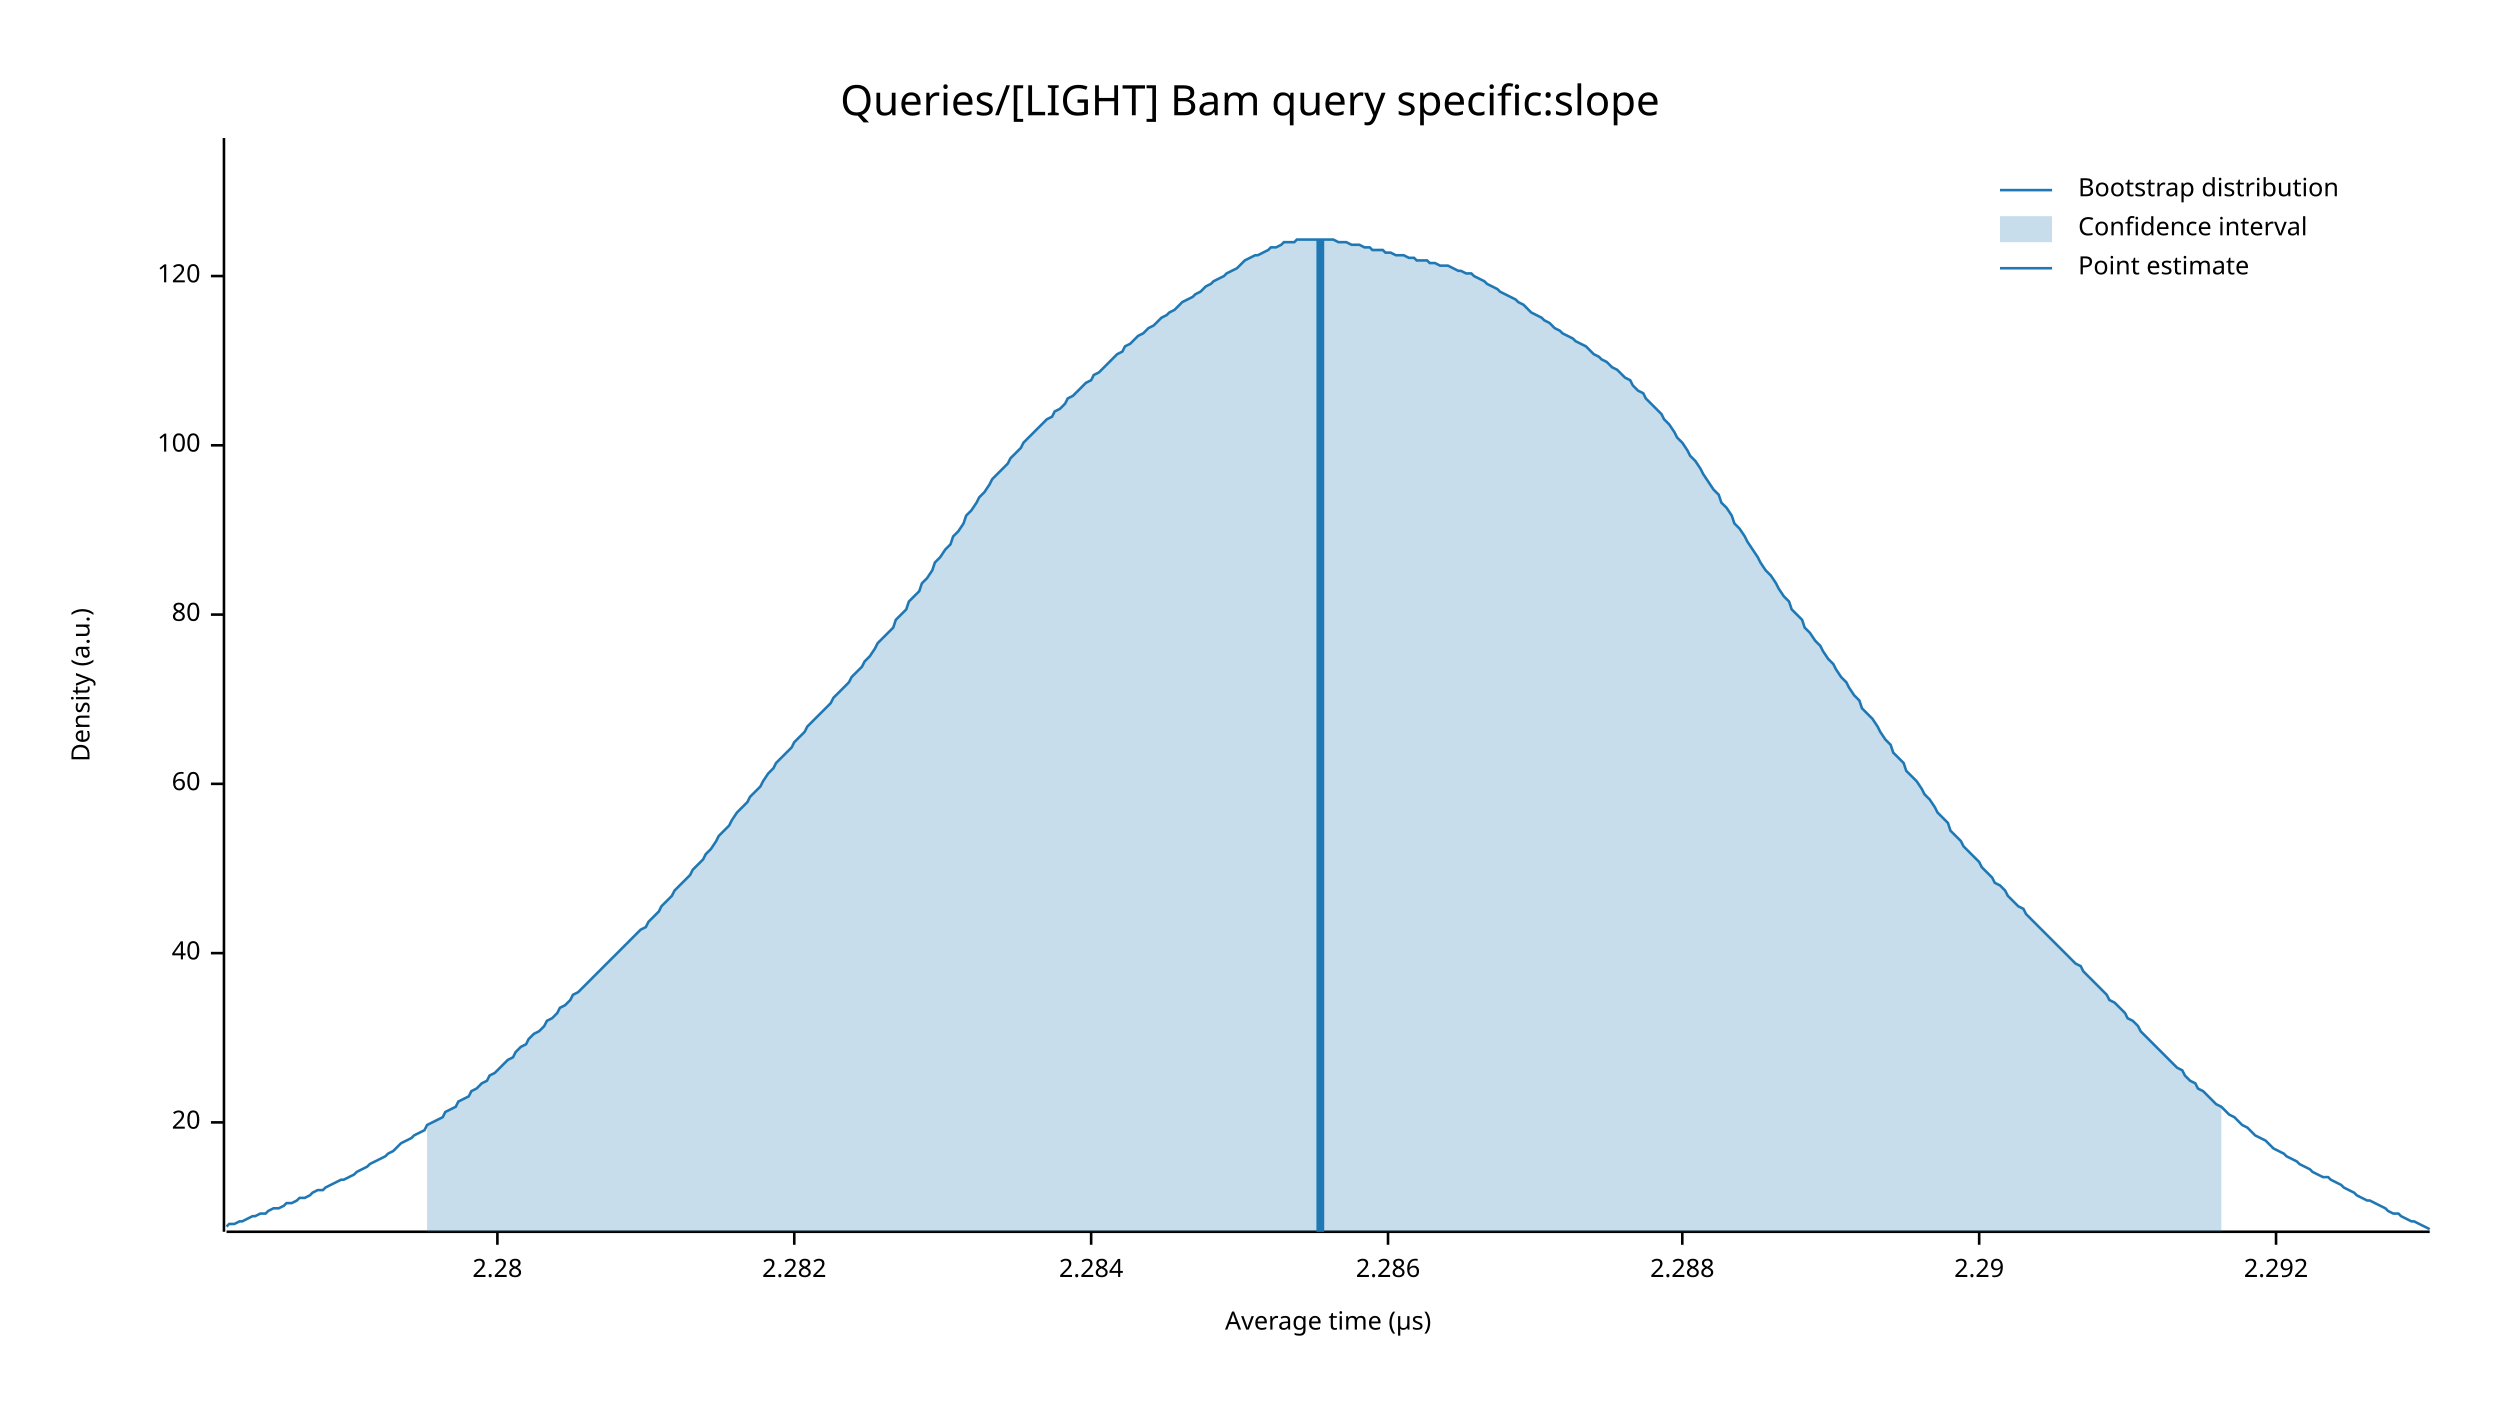
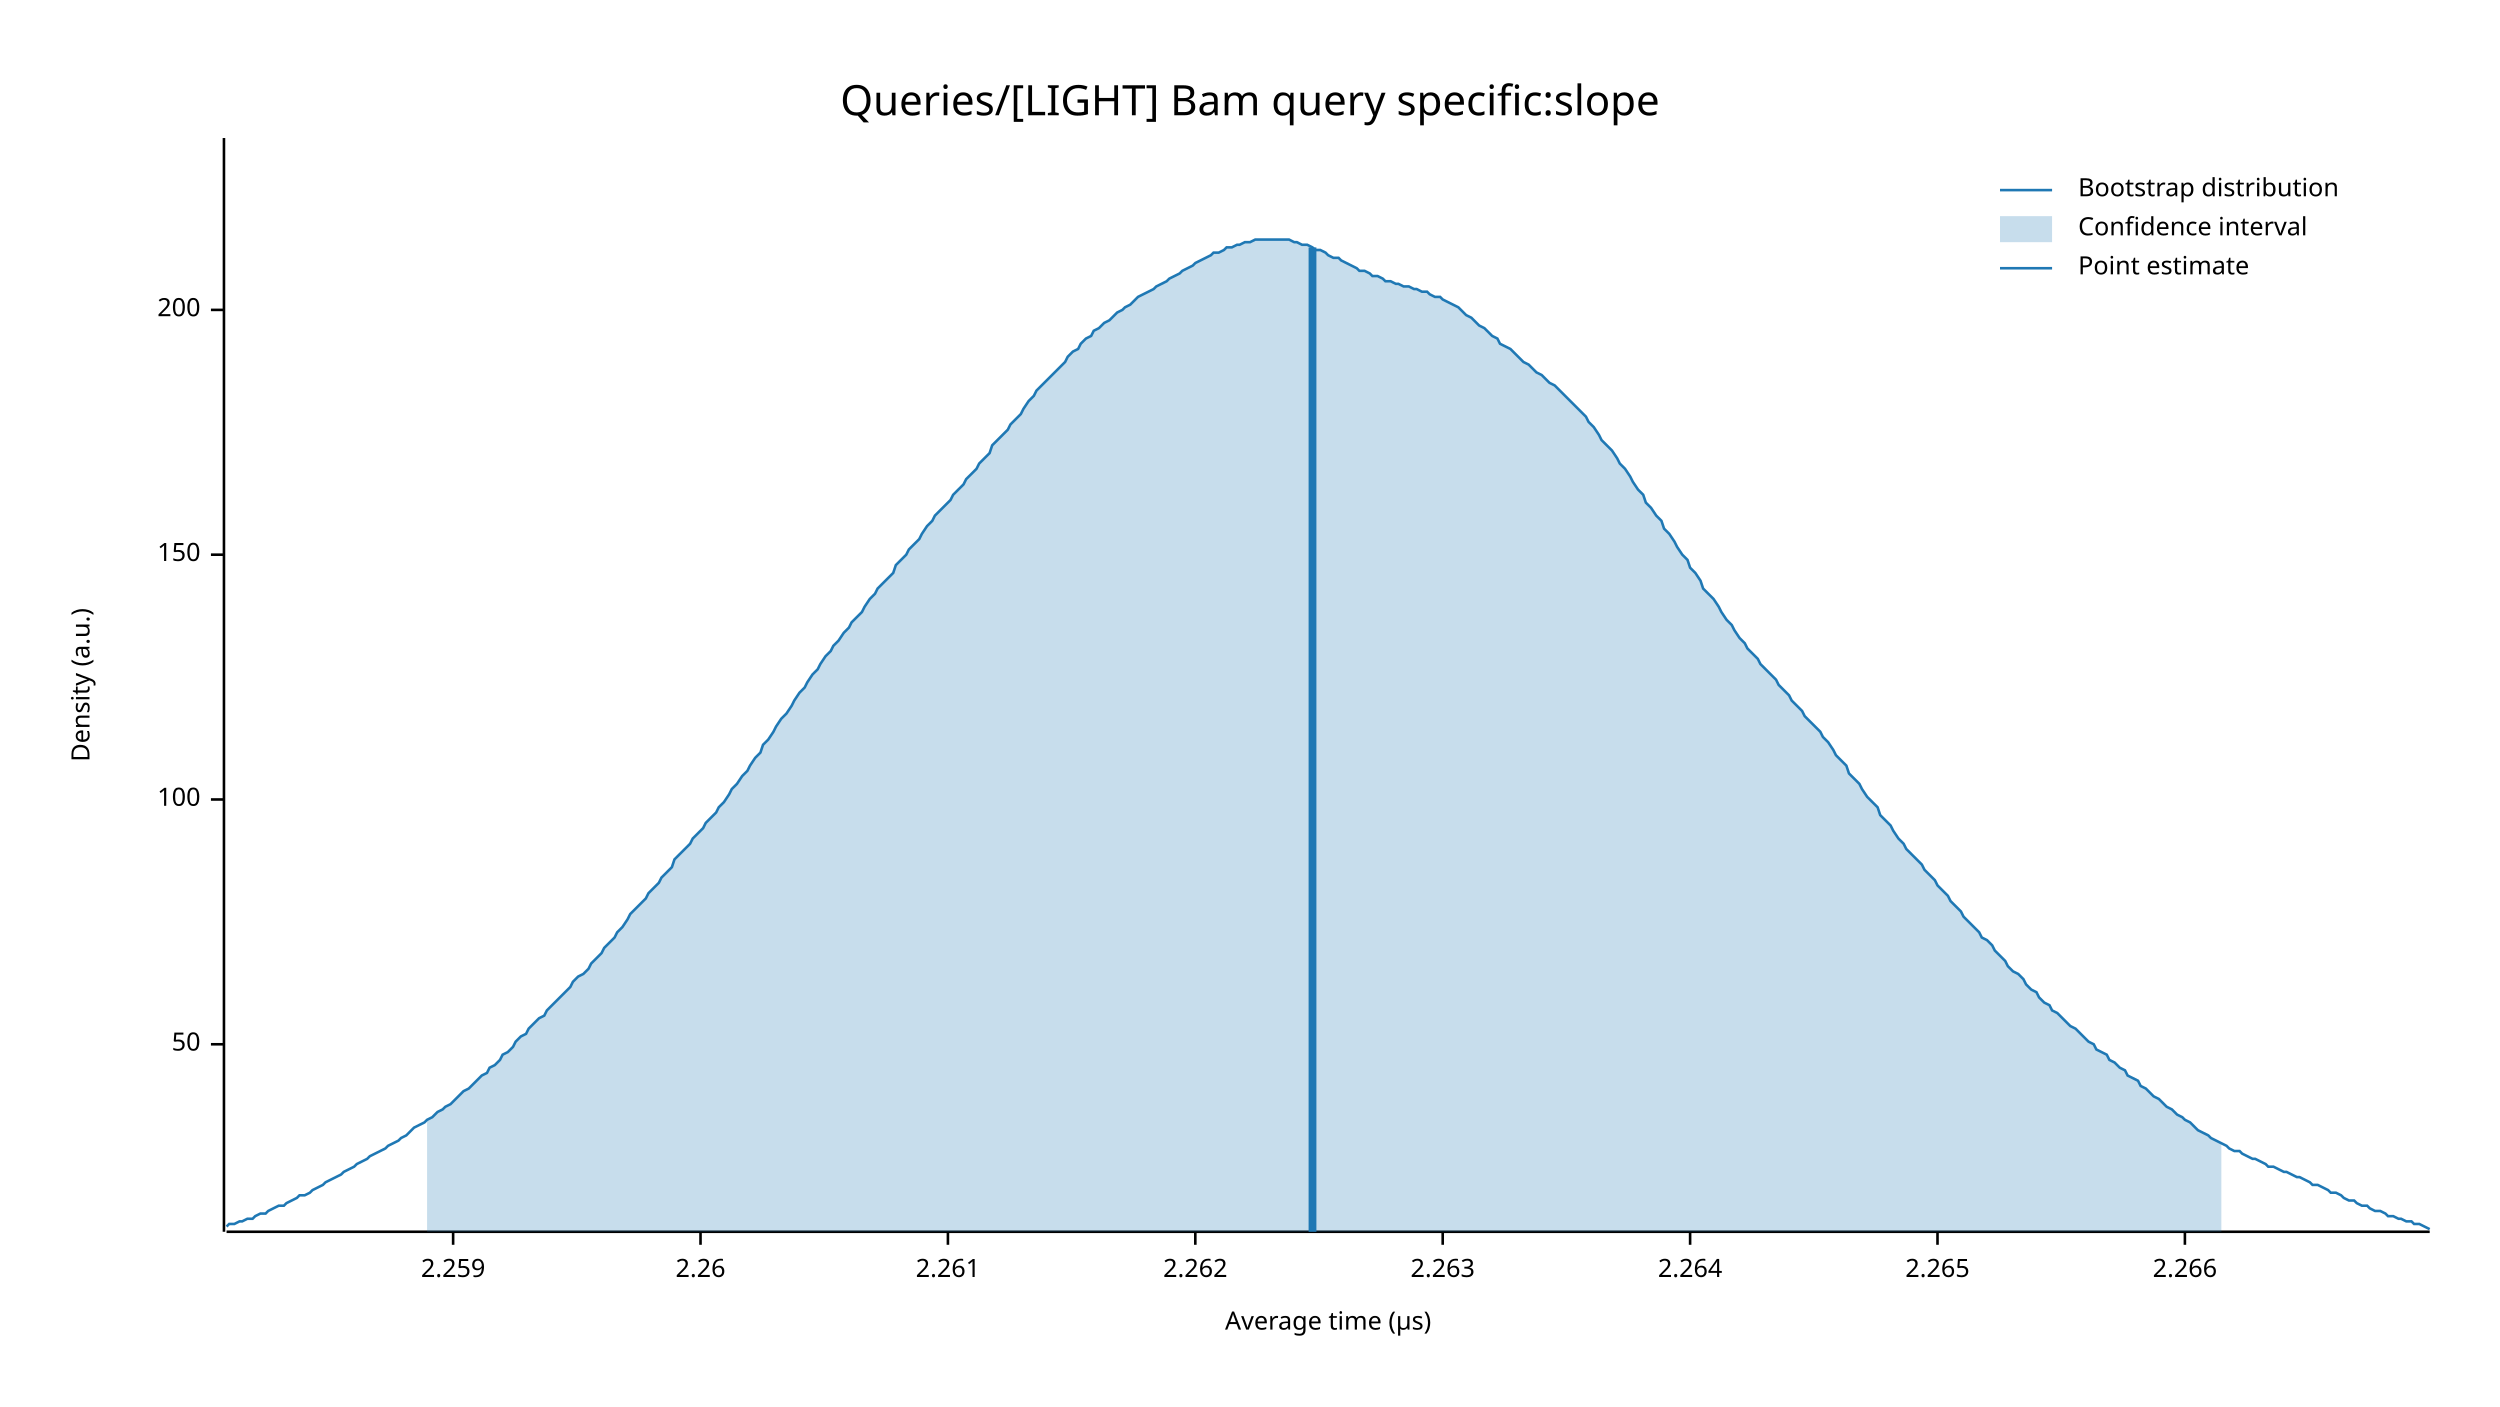
<svg xmlns="http://www.w3.org/2000/svg" width="960" height="540" viewBox="0 0 960 540">
  <text x="480" y="32" dy="0.76em" text-anchor="middle" font-family="sans-serif" font-size="16.129" opacity="1" fill="#000000">
Queries/[LIGHT] Bam query specific:slope
</text>
  <text x="27" y="263" dy="0.76em" text-anchor="middle" font-family="sans-serif" font-size="9.677" opacity="1" fill="#000000" transform="rotate(270, 27, 263)">
Density (a.u.)
</text>
  <text x="510" y="513" dy="-0.5ex" text-anchor="middle" font-family="sans-serif" font-size="9.677" opacity="1" fill="#000000">
Average time (µs)
</text>
  <polyline fill="none" opacity="1" stroke="#000000" stroke-width="1" points="86,53 86,473 " />
-   <text x="77" y="431" dy="0.5ex" text-anchor="end" font-family="sans-serif" font-size="9.677" opacity="1" fill="#000000">
- 20
+   <text x="77" y="401" dy="0.5ex" text-anchor="end" font-family="sans-serif" font-size="9.677" opacity="1" fill="#000000">
+ 50
</text>
-   <polyline fill="none" opacity="1" stroke="#000000" stroke-width="1" points="81,431 86,431 " />
-   <text x="77" y="366" dy="0.5ex" text-anchor="end" font-family="sans-serif" font-size="9.677" opacity="1" fill="#000000">
- 40
- </text>
-   <polyline fill="none" opacity="1" stroke="#000000" stroke-width="1" points="81,366 86,366 " />
-   <text x="77" y="301" dy="0.5ex" text-anchor="end" font-family="sans-serif" font-size="9.677" opacity="1" fill="#000000">
- 60
- </text>
-   <polyline fill="none" opacity="1" stroke="#000000" stroke-width="1" points="81,301 86,301 " />
-   <text x="77" y="236" dy="0.5ex" text-anchor="end" font-family="sans-serif" font-size="9.677" opacity="1" fill="#000000">
- 80
- </text>
-   <polyline fill="none" opacity="1" stroke="#000000" stroke-width="1" points="81,236 86,236 " />
-   <text x="77" y="171" dy="0.5ex" text-anchor="end" font-family="sans-serif" font-size="9.677" opacity="1" fill="#000000">
+   <polyline fill="none" opacity="1" stroke="#000000" stroke-width="1" points="81,401 86,401 " />
+   <text x="77" y="307" dy="0.5ex" text-anchor="end" font-family="sans-serif" font-size="9.677" opacity="1" fill="#000000">
100
</text>
-   <polyline fill="none" opacity="1" stroke="#000000" stroke-width="1" points="81,171 86,171 " />
-   <text x="77" y="106" dy="0.5ex" text-anchor="end" font-family="sans-serif" font-size="9.677" opacity="1" fill="#000000">
- 120
+   <polyline fill="none" opacity="1" stroke="#000000" stroke-width="1" points="81,307 86,307 " />
+   <text x="77" y="213" dy="0.5ex" text-anchor="end" font-family="sans-serif" font-size="9.677" opacity="1" fill="#000000">
+ 150
</text>
-   <polyline fill="none" opacity="1" stroke="#000000" stroke-width="1" points="81,106 86,106 " />
+   <polyline fill="none" opacity="1" stroke="#000000" stroke-width="1" points="81,213 86,213 " />
+   <text x="77" y="119" dy="0.5ex" text-anchor="end" font-family="sans-serif" font-size="9.677" opacity="1" fill="#000000">
+ 200
+ </text>
+   <polyline fill="none" opacity="1" stroke="#000000" stroke-width="1" points="81,119 86,119 " />
  <polyline fill="none" opacity="1" stroke="#000000" stroke-width="1" points="87,473 933,473 " />
-   <text x="191" y="483" dy="0.76em" text-anchor="middle" font-family="sans-serif" font-size="9.677" opacity="1" fill="#000000">
- 2.28
+   <text x="174" y="483" dy="0.76em" text-anchor="middle" font-family="sans-serif" font-size="9.677" opacity="1" fill="#000000">
+ 2.259
</text>
-   <polyline fill="none" opacity="1" stroke="#000000" stroke-width="1" points="191,473 191,478 " />
-   <text x="305" y="483" dy="0.76em" text-anchor="middle" font-family="sans-serif" font-size="9.677" opacity="1" fill="#000000">
- 2.282
+   <polyline fill="none" opacity="1" stroke="#000000" stroke-width="1" points="174,473 174,478 " />
+   <text x="269" y="483" dy="0.76em" text-anchor="middle" font-family="sans-serif" font-size="9.677" opacity="1" fill="#000000">
+ 2.26
</text>
-   <polyline fill="none" opacity="1" stroke="#000000" stroke-width="1" points="305,473 305,478 " />
-   <text x="419" y="483" dy="0.76em" text-anchor="middle" font-family="sans-serif" font-size="9.677" opacity="1" fill="#000000">
- 2.284
+   <polyline fill="none" opacity="1" stroke="#000000" stroke-width="1" points="269,473 269,478 " />
+   <text x="364" y="483" dy="0.76em" text-anchor="middle" font-family="sans-serif" font-size="9.677" opacity="1" fill="#000000">
+ 2.261
</text>
-   <polyline fill="none" opacity="1" stroke="#000000" stroke-width="1" points="419,473 419,478 " />
-   <text x="533" y="483" dy="0.76em" text-anchor="middle" font-family="sans-serif" font-size="9.677" opacity="1" fill="#000000">
- 2.286
+   <polyline fill="none" opacity="1" stroke="#000000" stroke-width="1" points="364,473 364,478 " />
+   <text x="459" y="483" dy="0.76em" text-anchor="middle" font-family="sans-serif" font-size="9.677" opacity="1" fill="#000000">
+ 2.262
</text>
-   <polyline fill="none" opacity="1" stroke="#000000" stroke-width="1" points="533,473 533,478 " />
-   <text x="646" y="483" dy="0.76em" text-anchor="middle" font-family="sans-serif" font-size="9.677" opacity="1" fill="#000000">
- 2.288
+   <polyline fill="none" opacity="1" stroke="#000000" stroke-width="1" points="459,473 459,478 " />
+   <text x="554" y="483" dy="0.76em" text-anchor="middle" font-family="sans-serif" font-size="9.677" opacity="1" fill="#000000">
+ 2.263
</text>
-   <polyline fill="none" opacity="1" stroke="#000000" stroke-width="1" points="646,473 646,478 " />
-   <text x="760" y="483" dy="0.76em" text-anchor="middle" font-family="sans-serif" font-size="9.677" opacity="1" fill="#000000">
- 2.29
+   <polyline fill="none" opacity="1" stroke="#000000" stroke-width="1" points="554,473 554,478 " />
+   <text x="649" y="483" dy="0.76em" text-anchor="middle" font-family="sans-serif" font-size="9.677" opacity="1" fill="#000000">
+ 2.264
</text>
-   <polyline fill="none" opacity="1" stroke="#000000" stroke-width="1" points="760,473 760,478 " />
-   <text x="874" y="483" dy="0.76em" text-anchor="middle" font-family="sans-serif" font-size="9.677" opacity="1" fill="#000000">
- 2.292
+   <polyline fill="none" opacity="1" stroke="#000000" stroke-width="1" points="649,473 649,478 " />
+   <text x="744" y="483" dy="0.76em" text-anchor="middle" font-family="sans-serif" font-size="9.677" opacity="1" fill="#000000">
+ 2.265
</text>
-   <polyline fill="none" opacity="1" stroke="#000000" stroke-width="1" points="874,473 874,478 " />
-   <polyline fill="none" opacity="1" stroke="#1F78B4" stroke-width="1" points="87,471 88,470 90,470 92,469 93,469 95,468 97,467 98,467 100,466 102,466 103,465 105,464 107,464 109,463 110,462 112,462 114,461 115,460 117,460 119,459 120,458 122,457 124,457 125,456 127,455 129,454 131,453 132,453 134,452 136,451 137,450 139,449 141,448 142,447 144,446 146,445 148,444 149,443 151,442 153,440 154,439 156,438 158,437 159,436 161,435 163,434 164,432 166,431 168,430 170,429 171,427 173,426 175,425 176,423 178,422 180,421 181,419 183,418 185,416 187,415 188,413 190,412 192,410 193,409 195,407 197,406 198,404 200,402 202,401 203,399 205,397 207,396 209,394 210,392 212,391 214,389 215,387 217,386 219,384 220,382 222,381 224,379 226,377 227,376 229,374 231,372 232,371 234,369 236,367 237,366 239,364 241,362 242,361 244,359 246,357 248,356 249,354 251,352 253,350 254,348 256,346 258,344 259,342 261,340 263,338 265,336 266,334 268,332 270,330 271,328 273,326 275,323 276,321 278,319 280,317 281,315 283,312 285,310 287,308 288,306 290,304 292,302 293,300 295,297 297,295 298,293 300,291 302,289 304,287 305,285 307,283 309,281 310,279 312,277 314,275 315,274 317,272 319,270 320,268 322,266 324,264 326,262 327,260 329,258 331,256 332,254 334,252 336,249 337,247 339,245 341,243 343,241 344,238 346,236 348,234 349,231 351,229 353,227 354,224 356,222 358,219 359,216 361,214 363,211 365,209 366,206 368,204 370,201 371,198 373,196 375,193 376,191 378,189 380,186 381,184 383,182 385,180 387,178 388,176 390,174 392,172 393,170 395,168 397,166 398,165 400,163 402,161 404,160 405,158 407,157 409,155 410,153 412,152 414,150 415,149 417,147 419,146 420,144 422,143 424,141 426,139 427,138 429,136 431,135 432,133 434,132 436,130 437,129 439,128 441,126 443,125 444,124 446,122 448,121 449,120 451,119 453,117 454,116 456,115 458,114 459,113 461,112 463,110 465,109 466,108 468,107 470,106 471,105 473,104 475,103 476,102 478,100 480,99 482,98 483,98 485,97 487,96 488,95 490,95 492,94 493,93 495,93 497,93 498,92 500,92 502,92 504,92 505,92 507,92 509,92 510,92 512,92 514,93 515,93 517,93 519,94 521,94 522,94 524,95 526,95 527,96 529,96 531,96 532,97 534,97 536,98 537,98 539,98 541,99 543,99 544,100 546,100 548,100 549,101 551,101 553,102 554,102 556,102 558,103 560,104 561,104 563,105 565,105 566,106 568,107 570,108 571,109 573,110 575,111 576,112 578,113 580,114 582,115 583,116 585,117 587,119 588,120 590,121 592,122 593,123 595,124 597,126 599,127 600,128 602,129 604,130 605,131 607,132 609,133 610,134 612,136 614,137 615,138 617,139 619,141 621,142 622,143 624,145 626,146 627,148 629,150 631,151 632,153 634,155 636,157 638,159 639,161 641,163 643,166 644,168 646,170 648,173 649,175 651,177 653,180 654,182 656,185 658,188 660,190 661,193 663,195 665,198 666,201 668,203 670,206 671,208 673,211 675,214 676,216 678,219 680,221 682,224 683,226 685,229 687,231 688,234 690,236 692,238 693,241 695,243 697,246 699,248 700,250 702,253 704,255 705,257 707,260 709,262 710,264 712,267 714,269 715,272 717,274 719,276 721,279 722,281 724,284 726,286 727,289 729,291 731,293 732,296 734,298 736,300 738,303 739,305 741,307 743,310 744,312 746,314 748,316 749,319 751,321 753,323 754,325 756,327 758,329 760,331 761,333 763,335 765,337 766,339 768,340 770,342 771,344 773,346 775,348 777,349 778,351 780,353 782,355 783,356 785,358 787,360 788,361 790,363 792,365 793,366 795,368 797,370 799,371 800,373 802,375 804,377 805,378 807,380 809,382 810,384 812,385 814,387 816,389 817,391 819,392 821,394 822,396 824,398 826,400 827,401 829,403 831,405 832,406 834,408 836,410 838,411 839,413 841,415 843,416 844,418 846,419 848,421 849,422 851,424 853,425 855,427 856,428 858,429 860,431 861,432 863,433 865,435 866,436 868,437 870,438 871,439 873,441 875,442 877,443 878,444 880,445 882,446 883,447 885,448 887,449 888,450 890,451 892,452 894,452 895,453 897,454 899,455 900,456 902,457 904,458 905,459 907,460 909,461 910,461 912,462 914,463 916,464 917,465 919,466 921,466 922,467 924,468 926,469 927,469 929,470 931,471 933,472 " />
-   <polygon opacity="0.25" fill="#1F78B4" points="164,432 166,431 168,430 170,429 171,427 173,426 175,425 176,423 178,422 180,421 181,419 183,418 185,416 187,415 188,413 190,412 192,410 193,409 195,407 197,406 198,404 200,402 202,401 203,399 205,397 207,396 209,394 210,392 212,391 214,389 215,387 217,386 219,384 220,382 222,381 224,379 226,377 227,376 229,374 231,372 232,371 234,369 236,367 237,366 239,364 241,362 242,361 244,359 246,357 248,356 249,354 251,352 253,350 254,348 256,346 258,344 259,342 261,340 263,338 265,336 266,334 268,332 270,330 271,328 273,326 275,323 276,321 278,319 280,317 281,315 283,312 285,310 287,308 288,306 290,304 292,302 293,300 295,297 297,295 298,293 300,291 302,289 304,287 305,285 307,283 309,281 310,279 312,277 314,275 315,274 317,272 319,270 320,268 322,266 324,264 326,262 327,260 329,258 331,256 332,254 334,252 336,249 337,247 339,245 341,243 343,241 344,238 346,236 348,234 349,231 351,229 353,227 354,224 356,222 358,219 359,216 361,214 363,211 365,209 366,206 368,204 370,201 371,198 373,196 375,193 376,191 378,189 380,186 381,184 383,182 385,180 387,178 388,176 390,174 392,172 393,170 395,168 397,166 398,165 400,163 402,161 404,160 405,158 407,157 409,155 410,153 412,152 414,150 415,149 417,147 419,146 420,144 422,143 424,141 426,139 427,138 429,136 431,135 432,133 434,132 436,130 437,129 439,128 441,126 443,125 444,124 446,122 448,121 449,120 451,119 453,117 454,116 456,115 458,114 459,113 461,112 463,110 465,109 466,108 468,107 470,106 471,105 473,104 475,103 476,102 478,100 480,99 482,98 483,98 485,97 487,96 488,95 490,95 492,94 493,93 495,93 497,93 498,92 500,92 502,92 504,92 505,92 507,92 509,92 510,92 512,92 514,93 515,93 517,93 519,94 521,94 522,94 524,95 526,95 527,96 529,96 531,96 532,97 534,97 536,98 537,98 539,98 541,99 543,99 544,100 546,100 548,100 549,101 551,101 553,102 554,102 556,102 558,103 560,104 561,104 563,105 565,105 566,106 568,107 570,108 571,109 573,110 575,111 576,112 578,113 580,114 582,115 583,116 585,117 587,119 588,120 590,121 592,122 593,123 595,124 597,126 599,127 600,128 602,129 604,130 605,131 607,132 609,133 610,134 612,136 614,137 615,138 617,139 619,141 621,142 622,143 624,145 626,146 627,148 629,150 631,151 632,153 634,155 636,157 638,159 639,161 641,163 643,166 644,168 646,170 648,173 649,175 651,177 653,180 654,182 656,185 658,188 660,190 661,193 663,195 665,198 666,201 668,203 670,206 671,208 673,211 675,214 676,216 678,219 680,221 682,224 683,226 685,229 687,231 688,234 690,236 692,238 693,241 695,243 697,246 699,248 700,250 702,253 704,255 705,257 707,260 709,262 710,264 712,267 714,269 715,272 717,274 719,276 721,279 722,281 724,284 726,286 727,289 729,291 731,293 732,296 734,298 736,300 738,303 739,305 741,307 743,310 744,312 746,314 748,316 749,319 751,321 753,323 754,325 756,327 758,329 760,331 761,333 763,335 765,337 766,339 768,340 770,342 771,344 773,346 775,348 777,349 778,351 780,353 782,355 783,356 785,358 787,360 788,361 790,363 792,365 793,366 795,368 797,370 799,371 800,373 802,375 804,377 805,378 807,380 809,382 810,384 812,385 814,387 816,389 817,391 819,392 821,394 822,396 824,398 826,400 827,401 829,403 831,405 832,406 834,408 836,410 838,411 839,413 841,415 843,416 844,418 846,419 848,421 849,422 851,424 853,425 853,473 164,473 " />
-   <polyline fill="none" opacity="1" stroke="#1F78B4" stroke-width="3" points="507,473 507,92 " />
+   <polyline fill="none" opacity="1" stroke="#000000" stroke-width="1" points="744,473 744,478 " />
+   <text x="839" y="483" dy="0.76em" text-anchor="middle" font-family="sans-serif" font-size="9.677" opacity="1" fill="#000000">
+ 2.266
+ </text>
+   <polyline fill="none" opacity="1" stroke="#000000" stroke-width="1" points="839,473 839,478 " />
+   <polyline fill="none" opacity="1" stroke="#1F78B4" stroke-width="1" points="87,471 88,470 90,470 92,469 93,469 95,468 97,468 98,467 100,466 102,466 103,465 105,464 107,463 109,463 110,462 112,461 114,460 115,459 117,459 119,458 120,457 122,456 124,455 125,454 127,453 129,452 131,451 132,450 134,449 136,448 137,447 139,446 141,445 142,444 144,443 146,442 148,441 149,440 151,439 153,438 154,437 156,436 158,434 159,433 161,432 163,431 164,430 166,429 168,427 170,426 171,425 173,424 175,422 176,421 178,419 180,418 181,417 183,415 185,413 187,412 188,410 190,409 192,407 193,405 195,404 197,402 198,400 200,398 202,397 203,395 205,393 207,391 209,390 210,388 212,386 214,384 215,383 217,381 219,379 220,377 222,375 224,374 226,372 227,370 229,368 231,366 232,364 234,362 236,360 237,358 239,356 241,353 242,351 244,349 246,347 248,345 249,343 251,341 253,339 254,337 256,335 258,333 259,330 261,328 263,326 265,324 266,322 268,320 270,318 271,316 273,314 275,312 276,310 278,308 280,305 281,303 283,301 285,298 287,296 288,294 290,291 292,289 293,286 295,284 297,281 298,279 300,276 302,274 304,271 305,269 307,266 309,264 310,262 312,259 314,257 315,255 317,252 319,250 320,248 322,246 324,243 326,241 327,239 329,237 331,235 332,233 334,230 336,228 337,226 339,224 341,222 343,220 344,217 346,215 348,213 349,211 351,209 353,207 354,205 356,202 358,200 359,198 361,196 363,194 365,192 366,190 368,188 370,186 371,184 373,182 375,180 376,178 378,176 380,174 381,171 383,169 385,167 387,165 388,163 390,161 392,159 393,157 395,154 397,152 398,150 400,148 402,146 404,144 405,143 407,141 409,139 410,137 412,135 414,134 415,132 417,130 419,129 420,127 422,126 424,124 426,123 427,122 429,120 431,119 432,118 434,117 436,115 437,114 439,113 441,112 443,111 444,110 446,109 448,108 449,107 451,106 453,105 454,104 456,103 458,102 459,101 461,100 463,99 465,98 466,97 468,97 470,96 471,95 473,95 475,94 476,94 478,93 480,93 482,92 483,92 485,92 487,92 488,92 490,92 492,92 493,92 495,92 497,93 498,93 500,94 502,94 504,95 505,96 507,96 509,97 510,98 512,99 514,99 515,100 517,101 519,102 521,103 522,104 524,104 526,105 527,106 529,106 531,107 532,108 534,108 536,109 537,109 539,110 541,110 543,111 544,111 546,112 548,112 549,113 551,114 553,114 554,115 556,116 558,117 560,118 561,119 563,121 565,122 566,123 568,125 570,126 571,127 573,129 575,130 576,132 578,133 580,134 582,136 583,137 585,139 587,140 588,141 590,143 592,144 593,145 595,147 597,148 599,150 600,151 602,153 604,155 605,156 607,158 609,160 610,162 612,164 614,167 615,169 617,171 619,173 621,176 622,178 624,180 626,183 627,185 629,188 631,190 632,193 634,195 636,198 638,200 639,203 641,205 643,208 644,210 646,213 648,215 649,218 651,220 653,223 654,226 656,228 658,230 660,233 661,235 663,238 665,240 666,242 668,245 670,247 671,249 673,251 675,253 676,255 678,257 680,259 682,261 683,263 685,265 687,267 688,269 690,271 692,273 693,275 695,277 697,279 699,281 700,283 702,285 704,288 705,290 707,292 709,294 710,297 712,299 714,301 715,303 717,306 719,308 721,310 722,313 724,315 726,317 727,319 729,322 731,324 732,326 734,328 736,330 738,332 739,334 741,336 743,338 744,340 746,342 748,344 749,346 751,348 753,350 754,352 756,354 758,356 760,358 761,360 763,361 765,363 766,365 768,367 770,369 771,371 773,373 775,374 777,376 778,378 780,380 782,381 783,383 785,385 787,386 788,388 790,389 792,391 793,392 795,394 797,395 799,397 800,398 802,400 804,401 805,403 807,404 809,405 810,407 812,408 814,410 816,411 817,413 819,414 821,415 822,417 824,418 826,420 827,421 829,422 831,424 832,425 834,426 836,428 838,429 839,430 841,431 843,433 844,434 846,435 848,436 849,437 851,438 853,439 855,440 856,441 858,442 860,442 861,443 863,444 865,445 866,445 868,446 870,447 871,448 873,448 875,449 877,450 878,450 880,451 882,452 883,452 885,453 887,454 888,455 890,455 892,456 894,457 895,458 897,458 899,459 900,460 902,461 904,461 905,462 907,463 909,463 910,464 912,465 914,465 916,466 917,467 919,467 921,468 922,468 924,469 926,469 927,470 929,470 931,471 933,472 " />
+   <polygon opacity="0.25" fill="#1F78B4" points="164,430 166,429 168,427 170,426 171,425 173,424 175,422 176,421 178,419 180,418 181,417 183,415 185,413 187,412 188,410 190,409 192,407 193,405 195,404 197,402 198,400 200,398 202,397 203,395 205,393 207,391 209,390 210,388 212,386 214,384 215,383 217,381 219,379 220,377 222,375 224,374 226,372 227,370 229,368 231,366 232,364 234,362 236,360 237,358 239,356 241,353 242,351 244,349 246,347 248,345 249,343 251,341 253,339 254,337 256,335 258,333 259,330 261,328 263,326 265,324 266,322 268,320 270,318 271,316 273,314 275,312 276,310 278,308 280,305 281,303 283,301 285,298 287,296 288,294 290,291 292,289 293,286 295,284 297,281 298,279 300,276 302,274 304,271 305,269 307,266 309,264 310,262 312,259 314,257 315,255 317,252 319,250 320,248 322,246 324,243 326,241 327,239 329,237 331,235 332,233 334,230 336,228 337,226 339,224 341,222 343,220 344,217 346,215 348,213 349,211 351,209 353,207 354,205 356,202 358,200 359,198 361,196 363,194 365,192 366,190 368,188 370,186 371,184 373,182 375,180 376,178 378,176 380,174 381,171 383,169 385,167 387,165 388,163 390,161 392,159 393,157 395,154 397,152 398,150 400,148 402,146 404,144 405,143 407,141 409,139 410,137 412,135 414,134 415,132 417,130 419,129 420,127 422,126 424,124 426,123 427,122 429,120 431,119 432,118 434,117 436,115 437,114 439,113 441,112 443,111 444,110 446,109 448,108 449,107 451,106 453,105 454,104 456,103 458,102 459,101 461,100 463,99 465,98 466,97 468,97 470,96 471,95 473,95 475,94 476,94 478,93 480,93 482,92 483,92 485,92 487,92 488,92 490,92 492,92 493,92 495,92 497,93 498,93 500,94 502,94 504,95 505,96 507,96 509,97 510,98 512,99 514,99 515,100 517,101 519,102 521,103 522,104 524,104 526,105 527,106 529,106 531,107 532,108 534,108 536,109 537,109 539,110 541,110 543,111 544,111 546,112 548,112 549,113 551,114 553,114 554,115 556,116 558,117 560,118 561,119 563,121 565,122 566,123 568,125 570,126 571,127 573,129 575,130 576,132 578,133 580,134 582,136 583,137 585,139 587,140 588,141 590,143 592,144 593,145 595,147 597,148 599,150 600,151 602,153 604,155 605,156 607,158 609,160 610,162 612,164 614,167 615,169 617,171 619,173 621,176 622,178 624,180 626,183 627,185 629,188 631,190 632,193 634,195 636,198 638,200 639,203 641,205 643,208 644,210 646,213 648,215 649,218 651,220 653,223 654,226 656,228 658,230 660,233 661,235 663,238 665,240 666,242 668,245 670,247 671,249 673,251 675,253 676,255 678,257 680,259 682,261 683,263 685,265 687,267 688,269 690,271 692,273 693,275 695,277 697,279 699,281 700,283 702,285 704,288 705,290 707,292 709,294 710,297 712,299 714,301 715,303 717,306 719,308 721,310 722,313 724,315 726,317 727,319 729,322 731,324 732,326 734,328 736,330 738,332 739,334 741,336 743,338 744,340 746,342 748,344 749,346 751,348 753,350 754,352 756,354 758,356 760,358 761,360 763,361 765,363 766,365 768,367 770,369 771,371 773,373 775,374 777,376 778,378 780,380 782,381 783,383 785,385 787,386 788,388 790,389 792,391 793,392 795,394 797,395 799,397 800,398 802,400 804,401 805,403 807,404 809,405 810,407 812,408 814,410 816,411 817,413 819,414 821,415 822,417 824,418 826,420 827,421 829,422 831,424 832,425 834,426 836,428 838,429 839,430 841,431 843,433 844,434 846,435 848,436 849,437 851,438 853,439 853,473 164,473 " />
+   <polyline fill="none" opacity="1" stroke="#1F78B4" stroke-width="3" points="504,473 504,95 " />
  <text x="798" y="68" dy="0.76em" text-anchor="start" font-family="sans-serif" font-size="9.677" opacity="1" fill="#000000">
Bootstrap distribution
</text>
  <text x="798" y="83" dy="0.76em" text-anchor="start" font-family="sans-serif" font-size="9.677" opacity="1" fill="#000000">
Confidence interval
</text>
  <text x="798" y="98" dy="0.76em" text-anchor="start" font-family="sans-serif" font-size="9.677" opacity="1" fill="#000000">
Point estimate
</text>
  <polyline fill="none" opacity="1" stroke="#1F78B4" stroke-width="1" points="768,73 788,73 " />
  <rect x="768" y="83" width="20" height="10" opacity="0.25" fill="#1F78B4" stroke="none" />
  <polyline fill="none" opacity="1" stroke="#1F78B4" stroke-width="1" points="768,103 788,103 " />
</svg>
